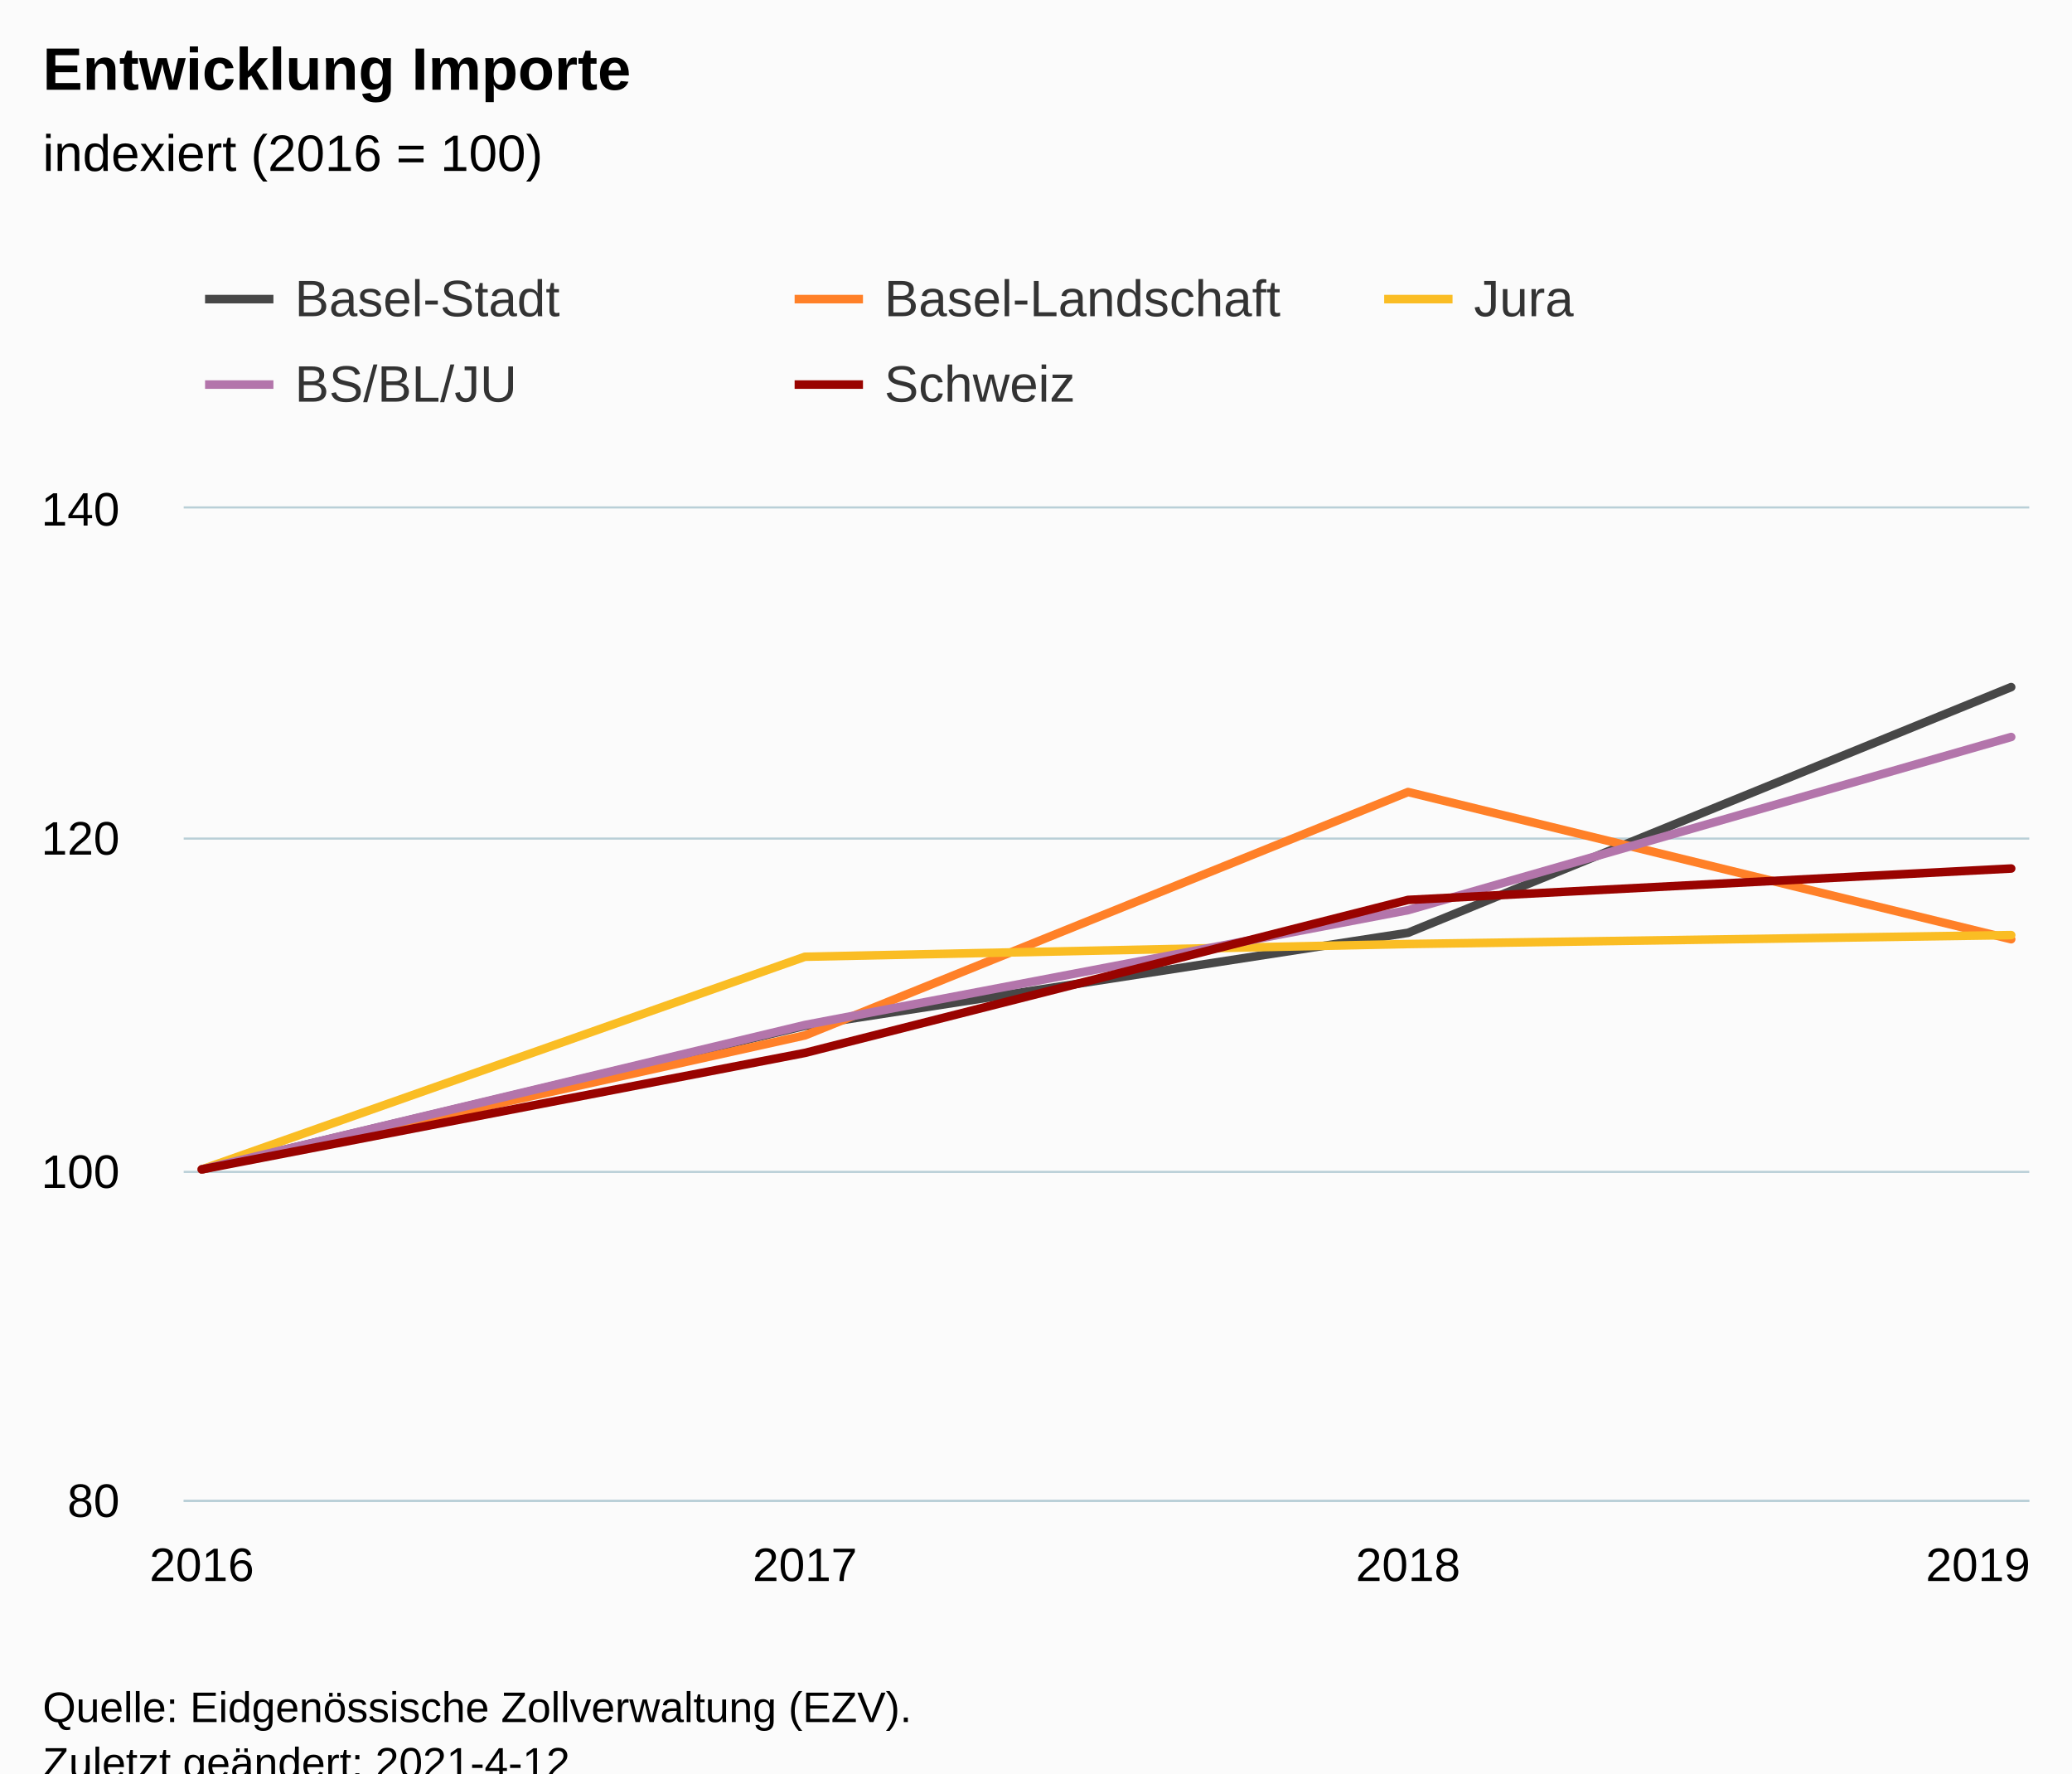
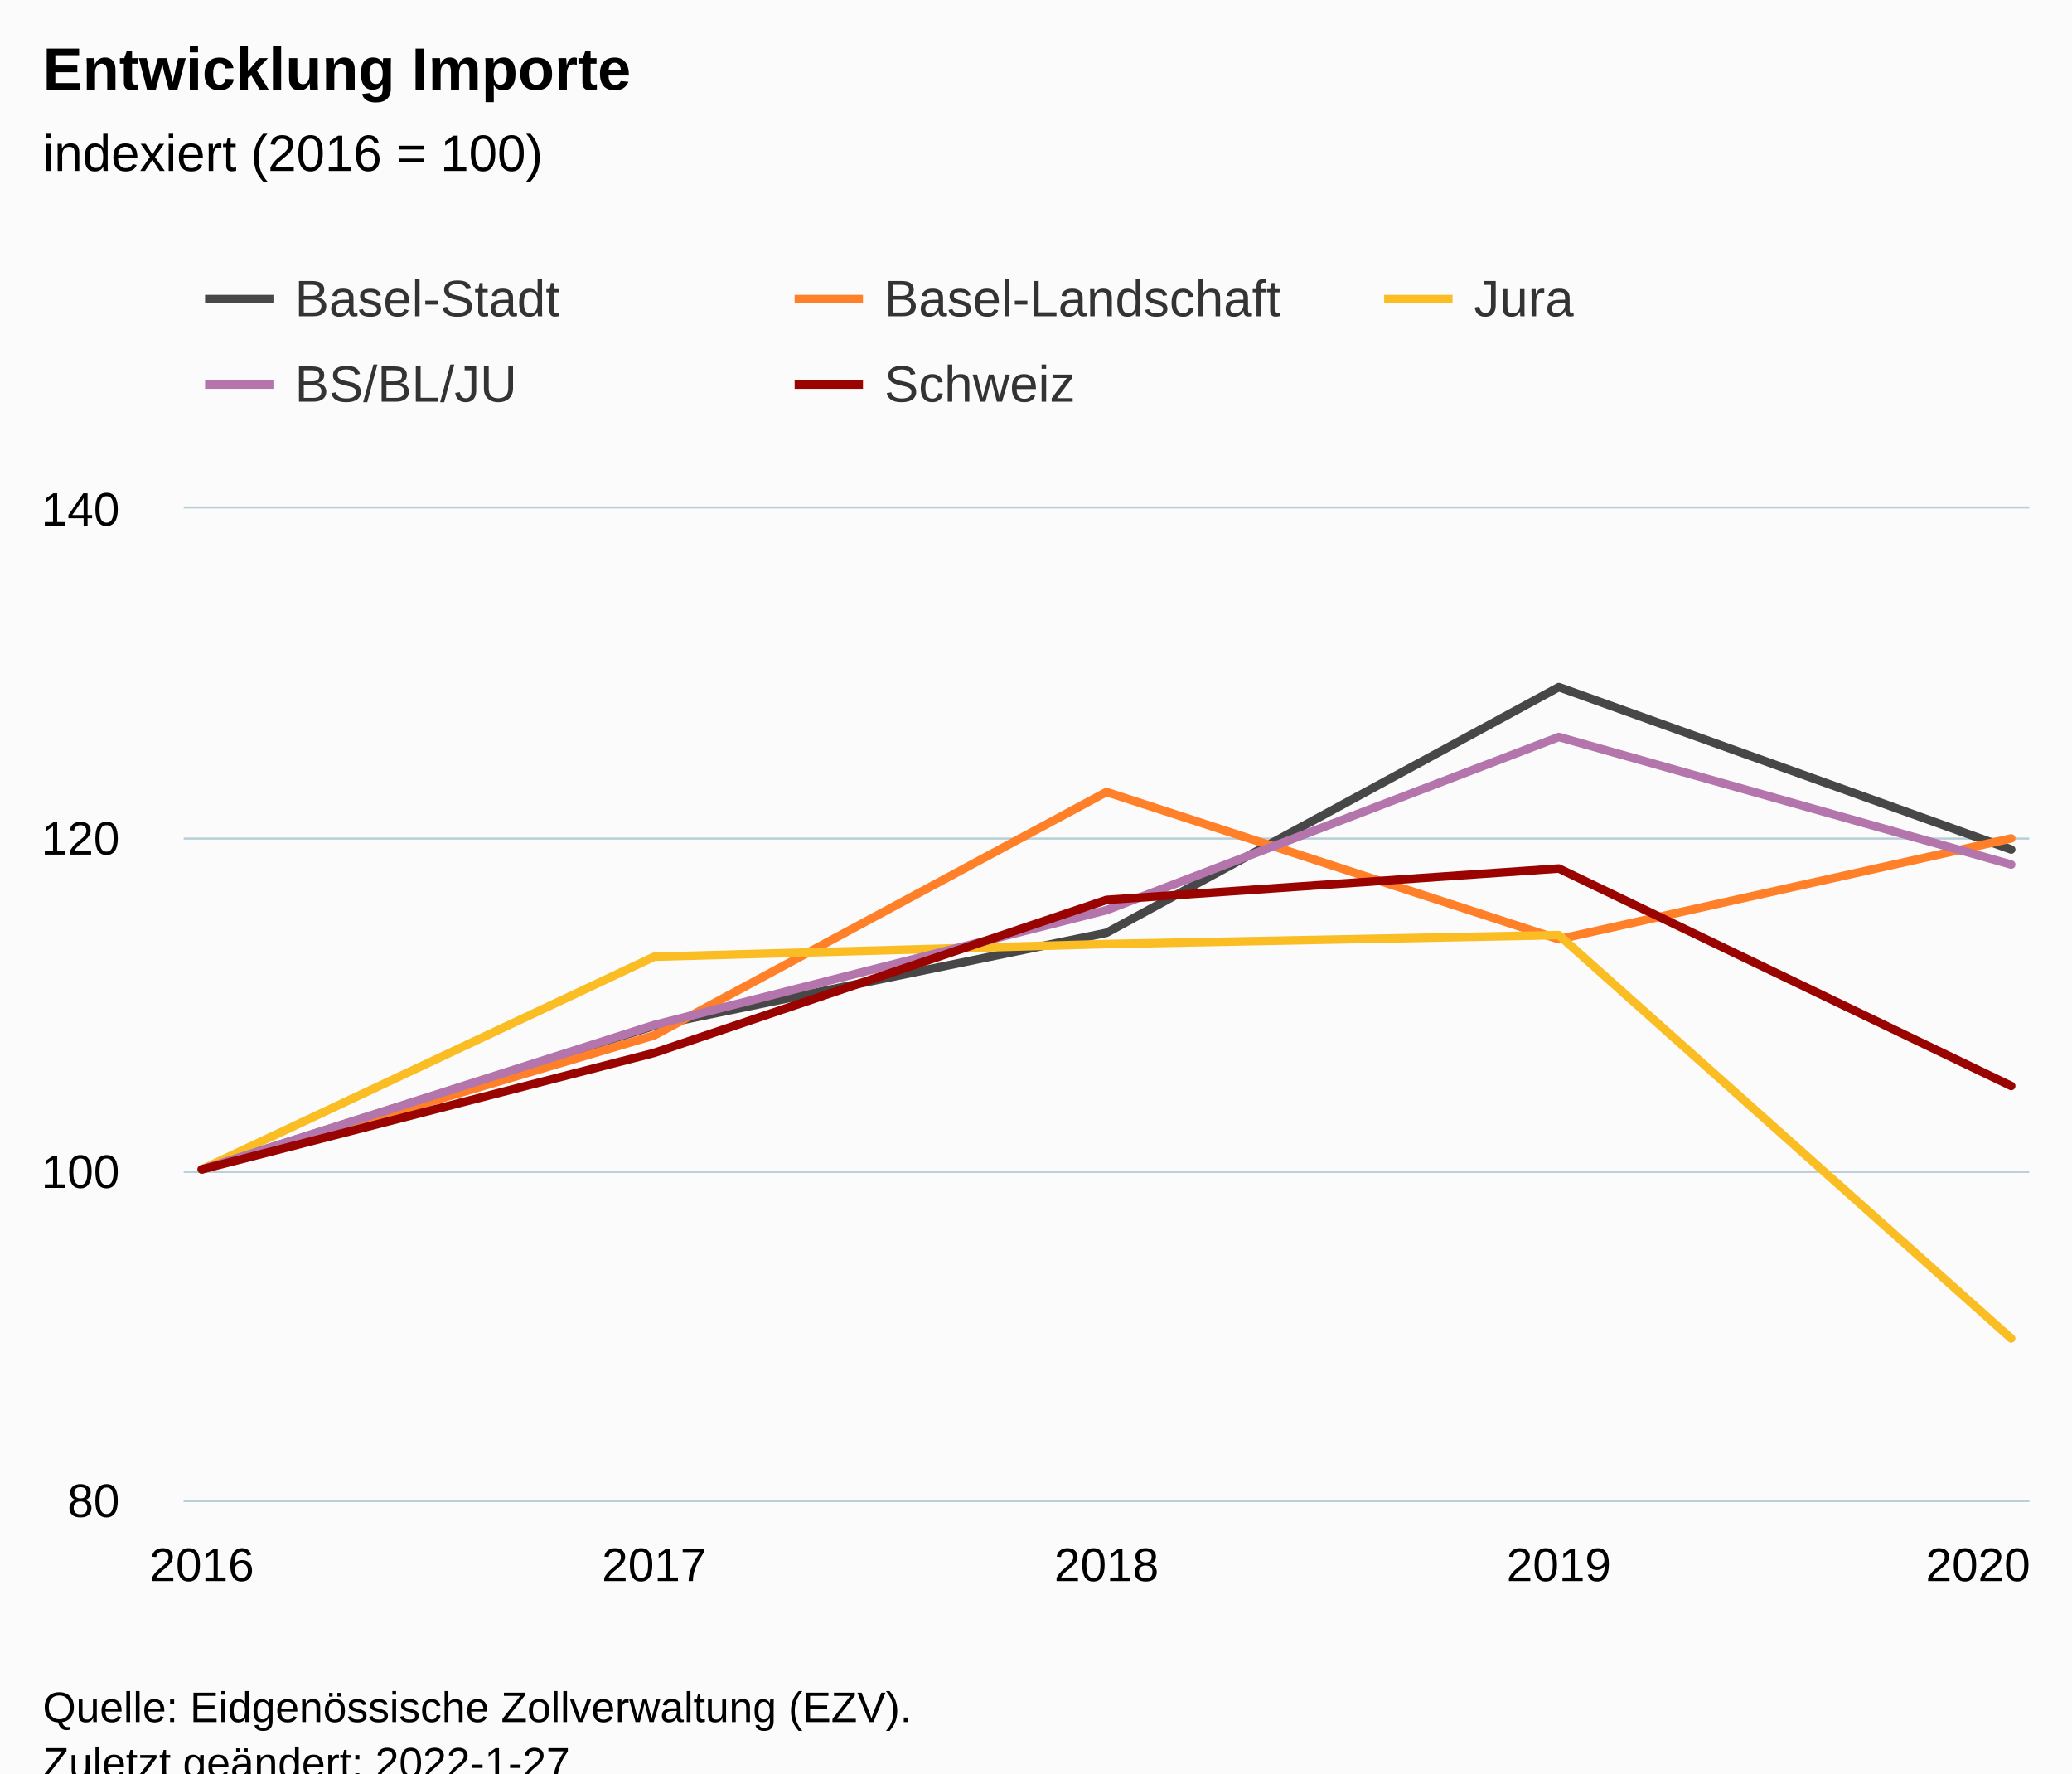
<svg xmlns="http://www.w3.org/2000/svg" version="1.1" class="highcharts-root" style="font-family:Arial;font-size:12px;" viewBox="0 0 485 415">
  <defs>
-     <clipPath id="highcharts-fqgg3vi-27-">
+     <clipPath id="highcharts-4hxv0vr-32-">
      <rect x="0" y="0" width="432" height="232" fill="none" />
    </clipPath>
-     <clipPath id="highcharts-fqgg3vi-32-">
+     <clipPath id="highcharts-4hxv0vr-38-">
      <rect x="0" y="0" width="432" height="232" fill="none" />
    </clipPath>
-     <clipPath id="highcharts-fqgg3vi-49-">
+     <clipPath id="highcharts-4hxv0vr-59-">
      <rect x="43" y="119" width="432" height="232" fill="none" />
    </clipPath>
  </defs>
  <rect fill="#fbfbfb" class="highcharts-background" x="0" y="0" width="485" height="428" rx="0" ry="0" />
  <rect fill="none" class="highcharts-plot-background" x="43" y="119" width="432" height="232" />
  <g class="highcharts-pane-group" data-z-index="0" />
  <g class="highcharts-grid highcharts-xaxis-grid" data-z-index="1">
    <path fill="none" data-z-index="1" class="highcharts-grid-line" d="M 46.5 119 L 46.5 351" opacity="1" />
-     <path fill="none" data-z-index="1" class="highcharts-grid-line" d="M 187.5 119 L 187.5 351" opacity="1" />
-     <path fill="none" data-z-index="1" class="highcharts-grid-line" d="M 329.5 119 L 329.5 351" opacity="1" />
+     <path fill="none" data-z-index="1" class="highcharts-grid-line" d="M 152.5 119 L 152.5 351" opacity="1" />
+     <path fill="none" data-z-index="1" class="highcharts-grid-line" d="M 258.5 119 L 258.5 351" opacity="1" />
+     <path fill="none" data-z-index="1" class="highcharts-grid-line" d="M 364.5 119 L 364.5 351" opacity="1" />
    <path fill="none" data-z-index="1" class="highcharts-grid-line" d="M 470.5 119 L 470.5 351" opacity="1" />
  </g>
  <g class="highcharts-grid highcharts-yaxis-grid" data-z-index="1">
    <path fill="none" stroke="#B9CFD7" stroke-width="0.5" data-z-index="1" class="highcharts-grid-line" d="M 43 351.25 L 475 351.25" opacity="1" />
    <path fill="none" stroke="#B9CFD7" stroke-width="0.5" data-z-index="1" class="highcharts-grid-line" d="M 43 274.25 L 475 274.25" opacity="1" />
    <path fill="none" stroke="#B9CFD7" stroke-width="0.5" data-z-index="1" class="highcharts-grid-line" d="M 43 196.25 L 475 196.25" opacity="1" />
    <path fill="none" stroke="#B9CFD7" stroke-width="0.5" data-z-index="1" class="highcharts-grid-line" d="M 43 118.75 L 475 118.75" opacity="1" />
  </g>
  <rect fill="none" class="highcharts-plot-border" data-z-index="1" x="43" y="119" width="432" height="232" />
  <g class="highcharts-axis highcharts-xaxis" data-z-index="2">
    <path fill="none" class="highcharts-axis-line" stroke="#B9CFD7" stroke-width="0.5" data-z-index="7" d="M 43 351.25 L 475 351.25" />
  </g>
  <g class="highcharts-axis highcharts-yaxis" data-z-index="2">
    <path fill="none" class="highcharts-axis-line" data-z-index="7" d="M 43 119 L 43 351" />
  </g>
  <g class="highcharts-series-group" data-z-index="3">
-     <g class="highcharts-series highcharts-series-0 highcharts-line-series" data-z-index="0.1" opacity="1" transform="translate(43,119) scale(1 1)" clip-path="url(#highcharts-fqgg3vi-32-)">
-       <path fill="none" d="M 4.235 154.667 L 145.412 121.065 L 286.588 99.296 L 427.765 41.799" class="highcharts-graph" data-z-index="1" stroke="#474747" stroke-width="2" stroke-linejoin="round" stroke-linecap="round" />
+     <g class="highcharts-series highcharts-series-0 highcharts-line-series" data-z-index="0.1" opacity="1" transform="translate(43,119) scale(1 1)" clip-path="url(#highcharts-4hxv0vr-38-)">
+       <path fill="none" d="M 4.235 154.667 L 110.118 121.065 L 216 99.296 L 321.882 41.799 L 427.765 79.808" class="highcharts-graph" data-z-index="1" stroke="#474747" stroke-width="2" stroke-linejoin="round" stroke-linecap="round" />
    </g>
    <g class="highcharts-markers highcharts-series-0 highcharts-line-series" data-z-index="0.1" opacity="1" transform="translate(43,119) scale(1 1)" clip-path="none" />
-     <g class="highcharts-series highcharts-series-1 highcharts-line-series" data-z-index="0.1" opacity="1" transform="translate(43,119) scale(1 1)" clip-path="url(#highcharts-fqgg3vi-32-)">
-       <path fill="none" d="M 4.235 154.667 L 145.412 123.308 L 286.588 66.352 L 427.765 100.804" class="highcharts-graph" data-z-index="1" stroke="#FF8028" stroke-width="2" stroke-linejoin="round" stroke-linecap="round" />
+     <g class="highcharts-series highcharts-series-1 highcharts-line-series" data-z-index="0.1" opacity="1" transform="translate(43,119) scale(1 1)" clip-path="url(#highcharts-4hxv0vr-38-)">
+       <path fill="none" d="M 4.235 154.667 L 110.118 123.308 L 216 66.352 L 321.882 100.804 L 427.765 77.217" class="highcharts-graph" data-z-index="1" stroke="#FF8028" stroke-width="2" stroke-linejoin="round" stroke-linecap="round" />
    </g>
    <g class="highcharts-markers highcharts-series-1 highcharts-line-series" data-z-index="0.1" opacity="1" transform="translate(43,119) scale(1 1)" clip-path="none" />
-     <g class="highcharts-series highcharts-series-2 highcharts-line-series" data-z-index="0.1" opacity="1" transform="translate(43,119) scale(1 1)" clip-path="url(#highcharts-fqgg3vi-32-)">
-       <path fill="none" d="M 4.235 154.667 L 145.412 104.903 L 286.588 101.925 L 427.765 99.837" class="highcharts-graph" data-z-index="1" stroke="#FABD24" stroke-width="2" stroke-linejoin="round" stroke-linecap="round" />
+     <g class="highcharts-series highcharts-series-2 highcharts-line-series" data-z-index="0.1" opacity="1" transform="translate(43,119) scale(1 1)" clip-path="url(#highcharts-4hxv0vr-38-)">
+       <path fill="none" d="M 4.235 154.667 L 110.118 104.903 L 216 101.925 L 321.882 99.837 L 427.765 194.223" class="highcharts-graph" data-z-index="1" stroke="#FABD24" stroke-width="2" stroke-linejoin="round" stroke-linecap="round" />
    </g>
    <g class="highcharts-markers highcharts-series-2 highcharts-line-series" data-z-index="0.1" opacity="1" transform="translate(43,119) scale(1 1)" clip-path="none" />
-     <g class="highcharts-series highcharts-series-3 highcharts-line-series" data-z-index="0.1" opacity="1" transform="translate(43,119) scale(1 1)" clip-path="url(#highcharts-fqgg3vi-32-)">
-       <path fill="none" d="M 4.235 154.667 L 145.412 120.872 L 286.588 93.999 L 427.765 53.476" class="highcharts-graph" data-z-index="1" stroke="#B375AB" stroke-width="2" stroke-linejoin="round" stroke-linecap="round" />
+     <g class="highcharts-series highcharts-series-3 highcharts-line-series" data-z-index="0.1" opacity="1" transform="translate(43,119) scale(1 1)" clip-path="url(#highcharts-4hxv0vr-38-)">
+       <path fill="none" d="M 4.235 154.667 L 110.118 120.872 L 216 93.999 L 321.882 53.476 L 427.765 83.327" class="highcharts-graph" data-z-index="1" stroke="#B375AB" stroke-width="2" stroke-linejoin="round" stroke-linecap="round" />
    </g>
    <g class="highcharts-markers highcharts-series-3 highcharts-line-series" data-z-index="0.1" opacity="1" transform="translate(43,119) scale(1 1)" clip-path="none" />
-     <g class="highcharts-series highcharts-series-4 highcharts-line-series" data-z-index="0.1" opacity="1" transform="translate(43,119) scale(1 1)" clip-path="url(#highcharts-fqgg3vi-32-)">
-       <path fill="none" d="M 4.235 154.667 L 145.412 127.407 L 286.588 91.601 L 427.765 84.255" class="highcharts-graph" data-z-index="1" stroke="#990300" stroke-width="2" stroke-linejoin="round" stroke-linecap="round" />
+     <g class="highcharts-series highcharts-series-4 highcharts-line-series" data-z-index="0.1" opacity="1" transform="translate(43,119) scale(1 1)" clip-path="url(#highcharts-4hxv0vr-38-)">
+       <path fill="none" d="M 4.235 154.667 L 110.118 127.407 L 216 91.601 L 321.882 84.255 L 427.765 135.14" class="highcharts-graph" data-z-index="1" stroke="#990300" stroke-width="2" stroke-linejoin="round" stroke-linecap="round" />
    </g>
    <g class="highcharts-markers highcharts-series-4 highcharts-line-series" data-z-index="0.1" opacity="1" transform="translate(43,119) scale(1 1)" clip-path="none" />
  </g>
  <text x="10" text-anchor="start" class="highcharts-title" data-z-index="4" style="color:#000000;font-size:14px;font-weight:bold;fill:#000000;" y="21">
    <tspan>Entwicklung Importe</tspan>
  </text>
  <text x="10" text-anchor="start" class="highcharts-subtitle" data-z-index="4" style="color:#000000;font-size:12px;font-weight:normal;fill:#000000;" y="40">
    <tspan>indexiert (2016 = 100)</tspan>
  </text>
  <text x="10" text-anchor="start" class="highcharts-caption" data-z-index="4" style="color:#666666;fill:#666666;" y="385" />
  <g class="highcharts-legend" data-z-index="7" transform="translate(40,56)">
    <rect fill="none" class="highcharts-legend-box" rx="0" ry="0" x="0" y="0" width="410" height="51" visibility="visible" />
    <g data-z-index="1">
      <g>
        <g class="highcharts-legend-item highcharts-line-series highcharts-color-undefined highcharts-series-0" data-z-index="1" transform="translate(8,3)">
          <path fill="none" d="M 0 11 L 16 11" class="highcharts-graph" stroke="#474747" stroke-width="2" />
          <text x="21" style="color:#333333;cursor:pointer;font-size:12px;font-weight:normal;fill:#333333;" text-anchor="start" data-z-index="2" y="15">
            <tspan>Basel-Stadt</tspan>
          </text>
        </g>
        <g class="highcharts-legend-item highcharts-line-series highcharts-color-undefined highcharts-series-1" data-z-index="1" transform="translate(146,3)">
          <path fill="none" d="M 0 11 L 16 11" class="highcharts-graph" stroke="#FF8028" stroke-width="2" />
          <text x="21" y="15" style="color:#333333;cursor:pointer;font-size:12px;font-weight:normal;fill:#333333;" text-anchor="start" data-z-index="2">
            <tspan>Basel-Landschaft</tspan>
          </text>
        </g>
        <g class="highcharts-legend-item highcharts-line-series highcharts-color-undefined highcharts-series-2" data-z-index="1" transform="translate(284,3)">
          <path fill="none" d="M 0 11 L 16 11" class="highcharts-graph" stroke="#FABD24" stroke-width="2" />
          <text x="21" y="15" style="color:#333333;cursor:pointer;font-size:12px;font-weight:normal;fill:#333333;" text-anchor="start" data-z-index="2">
            <tspan>Jura</tspan>
          </text>
        </g>
        <g class="highcharts-legend-item highcharts-line-series highcharts-color-undefined highcharts-series-3" data-z-index="1" transform="translate(8,23)">
          <path fill="none" d="M 0 11 L 16 11" class="highcharts-graph" stroke="#B375AB" stroke-width="2" />
          <text x="21" y="15" style="color:#333333;cursor:pointer;font-size:12px;font-weight:normal;fill:#333333;" text-anchor="start" data-z-index="2">
            <tspan>BS/BL/JU</tspan>
          </text>
        </g>
        <g class="highcharts-legend-item highcharts-line-series highcharts-color-undefined highcharts-series-4" data-z-index="1" transform="translate(146,23)">
          <path fill="none" d="M 0 11 L 16 11" class="highcharts-graph" stroke="#990300" stroke-width="2" />
          <text x="21" y="15" style="color:#333333;cursor:pointer;font-size:12px;font-weight:normal;fill:#333333;" text-anchor="start" data-z-index="2">
            <tspan>Schweiz</tspan>
          </text>
        </g>
      </g>
    </g>
  </g>
  <g class="highcharts-axis-labels highcharts-xaxis-labels" data-z-index="7">
    <text x="47.235" style="color:#000000;cursor:default;font-size:11px;fill:#000000;" text-anchor="middle" transform="translate(0,0)" y="370" opacity="1">2016</text>
-     <text x="188.412" style="color:#000000;cursor:default;font-size:11px;fill:#000000;" text-anchor="middle" transform="translate(0,0)" y="370" opacity="1">2017</text>
-     <text x="329.588" style="color:#000000;cursor:default;font-size:11px;fill:#000000;" text-anchor="middle" transform="translate(0,0)" y="370" opacity="1">2018</text>
-     <text x="463" style="color:#000000;cursor:default;font-size:11px;fill:#000000;" text-anchor="middle" transform="translate(0,0)" y="370" opacity="1">2019</text>
+     <text x="153.118" style="color:#000000;cursor:default;font-size:11px;fill:#000000;" text-anchor="middle" transform="translate(0,0)" y="370" opacity="1">2017</text>
+     <text x="259" style="color:#000000;cursor:default;font-size:11px;fill:#000000;" text-anchor="middle" transform="translate(0,0)" y="370" opacity="1">2018</text>
+     <text x="364.882" style="color:#000000;cursor:default;font-size:11px;fill:#000000;" text-anchor="middle" transform="translate(0,0)" y="370" opacity="1">2019</text>
+     <text x="463" style="color:#000000;cursor:default;font-size:11px;fill:#000000;" text-anchor="middle" transform="translate(0,0)" y="370" opacity="1">2020</text>
  </g>
  <g class="highcharts-axis-labels highcharts-yaxis-labels" data-z-index="7">
    <text x="28" style="color:#000000;cursor:default;font-size:11px;fill:#000000;" text-anchor="end" transform="translate(0,0)" y="355" opacity="1">80</text>
    <text x="28" style="color:#000000;cursor:default;font-size:11px;fill:#000000;" text-anchor="end" transform="translate(0,0)" y="278" opacity="1">100</text>
    <text x="28" style="color:#000000;cursor:default;font-size:11px;fill:#000000;" text-anchor="end" transform="translate(0,0)" y="200" opacity="1">120</text>
    <text x="28" style="color:#000000;cursor:default;font-size:11px;fill:#000000;" text-anchor="end" transform="translate(0,0)" y="123" opacity="1">140</text>
  </g>
  <text x="10" class="highcharts-credits" text-anchor="start" data-z-index="8" style="cursor:default;color:#000000;font-size:10px;fill:#000000;" y="403">
    <tspan>Quelle: Eidgenössische Zollverwaltung (EZV).</tspan>
-     <tspan x="10" dy="13">Zuletzt geändert: 2021-4-12</tspan>
+     <tspan x="10" dy="13">Zuletzt geändert: 2022-1-27</tspan>
  </text>
-   <g class="highcharts-control-points" data-z-index="99" clip-path="url(#highcharts-fqgg3vi-49-)" />
+   <g class="highcharts-control-points" data-z-index="99" clip-path="url(#highcharts-4hxv0vr-59-)" />
</svg>
